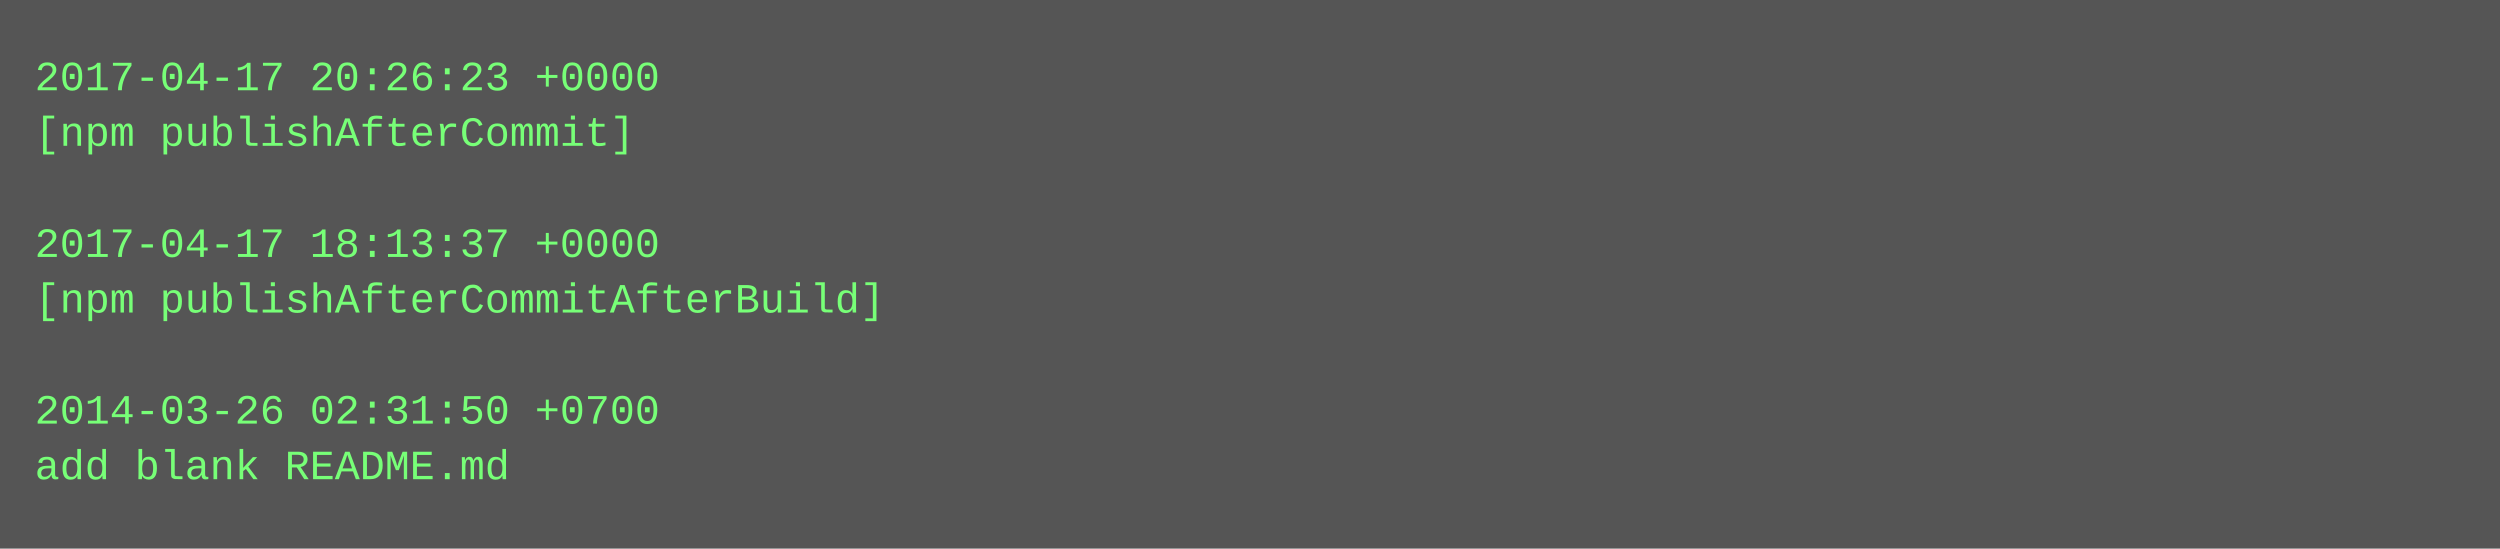
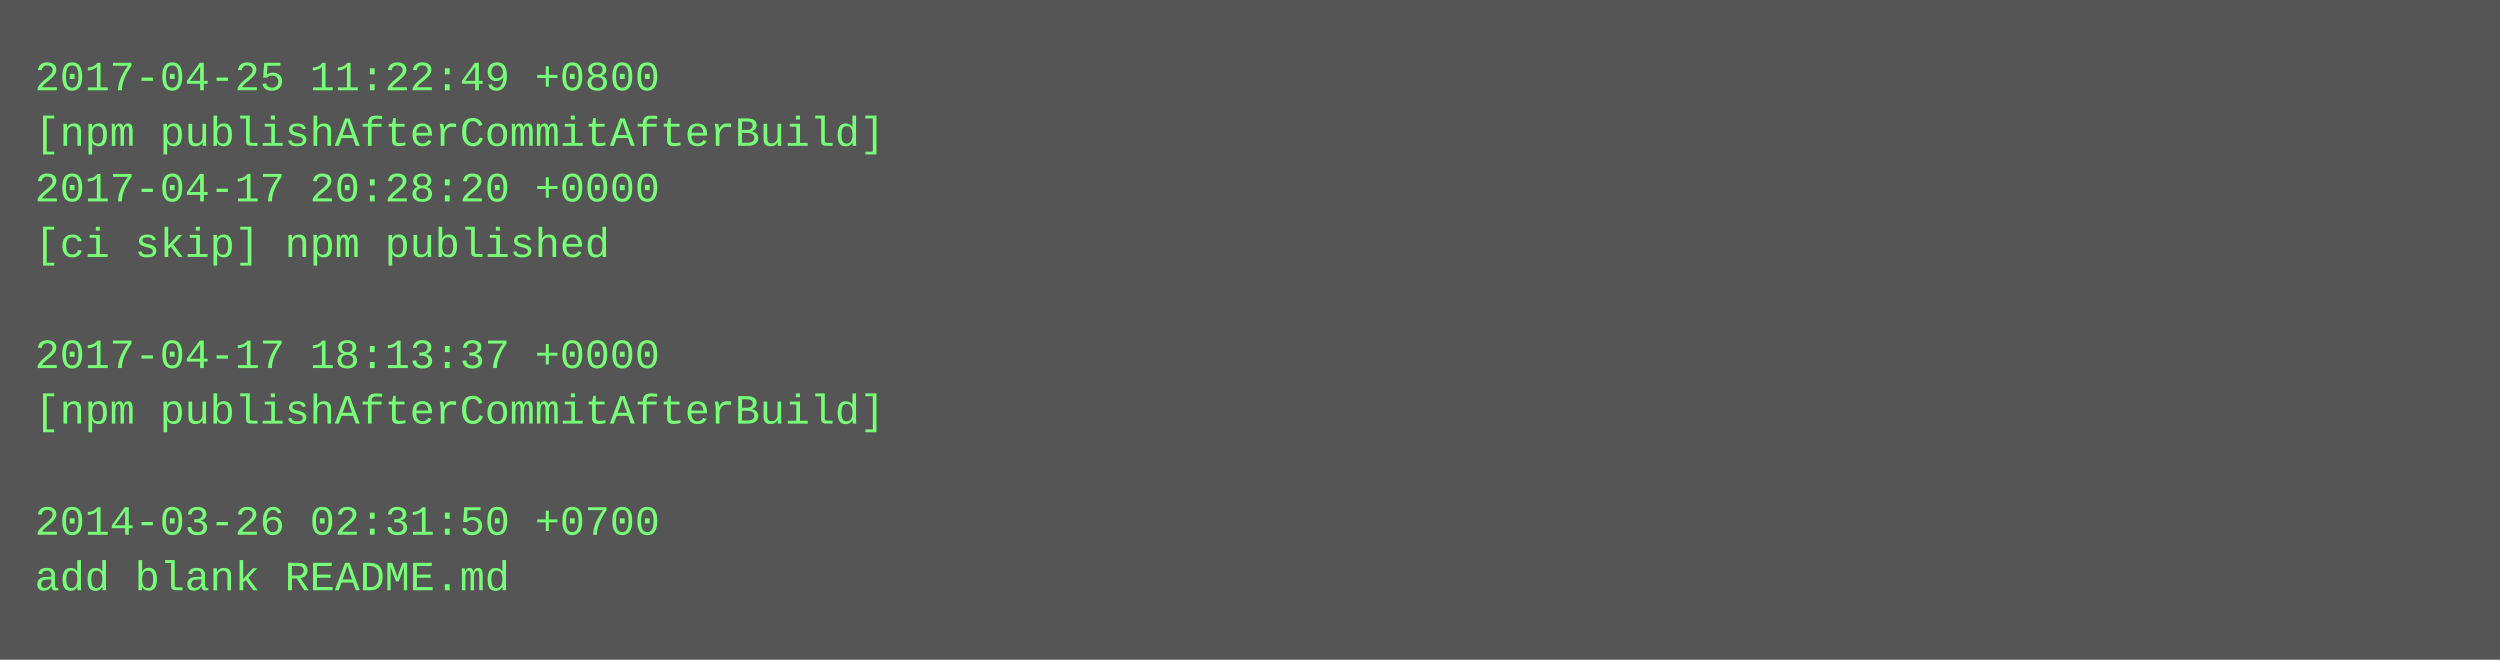
- <svg xmlns="http://www.w3.org/2000/svg" height="158" width="720">
-   <rect height="158" fill="#555" width="720" />
+ <svg xmlns="http://www.w3.org/2000/svg" height="190" width="720">
+   <rect height="190" fill="#555" width="720" />
  <text fill="#7f7" font-family="Courier New" font-size="12" xml:space="preserve">
-     <tspan x="10" y="26">2017-04-17 20:26:23 +0000</tspan>
-     <tspan x="10" y="42">[npm publishAfterCommit]</tspan>
-     <tspan x="10" y="58" />
-     <tspan x="10" y="74">2017-04-17 18:13:37 +0000</tspan>
-     <tspan x="10" y="90">[npm publishAfterCommitAfterBuild]</tspan>
-     <tspan x="10" y="106" />
-     <tspan x="10" y="122">2014-03-26 02:31:50 +0700</tspan>
-     <tspan x="10" y="138">add blank README.md</tspan>
+     <tspan x="10" y="26">2017-04-25 11:22:49 +0800</tspan>
+     <tspan x="10" y="42">[npm publishAfterCommitAfterBuild]</tspan>
+     <tspan x="10" y="58">2017-04-17 20:28:20 +0000</tspan>
+     <tspan x="10" y="74">[ci skip] npm published</tspan>
+     <tspan x="10" y="90" />
+     <tspan x="10" y="106">2017-04-17 18:13:37 +0000</tspan>
+     <tspan x="10" y="122">[npm publishAfterCommitAfterBuild]</tspan>
+     <tspan x="10" y="138" />
+     <tspan x="10" y="154">2014-03-26 02:31:50 +0700</tspan>
+     <tspan x="10" y="170">add blank README.md</tspan>
  </text>
</svg>
